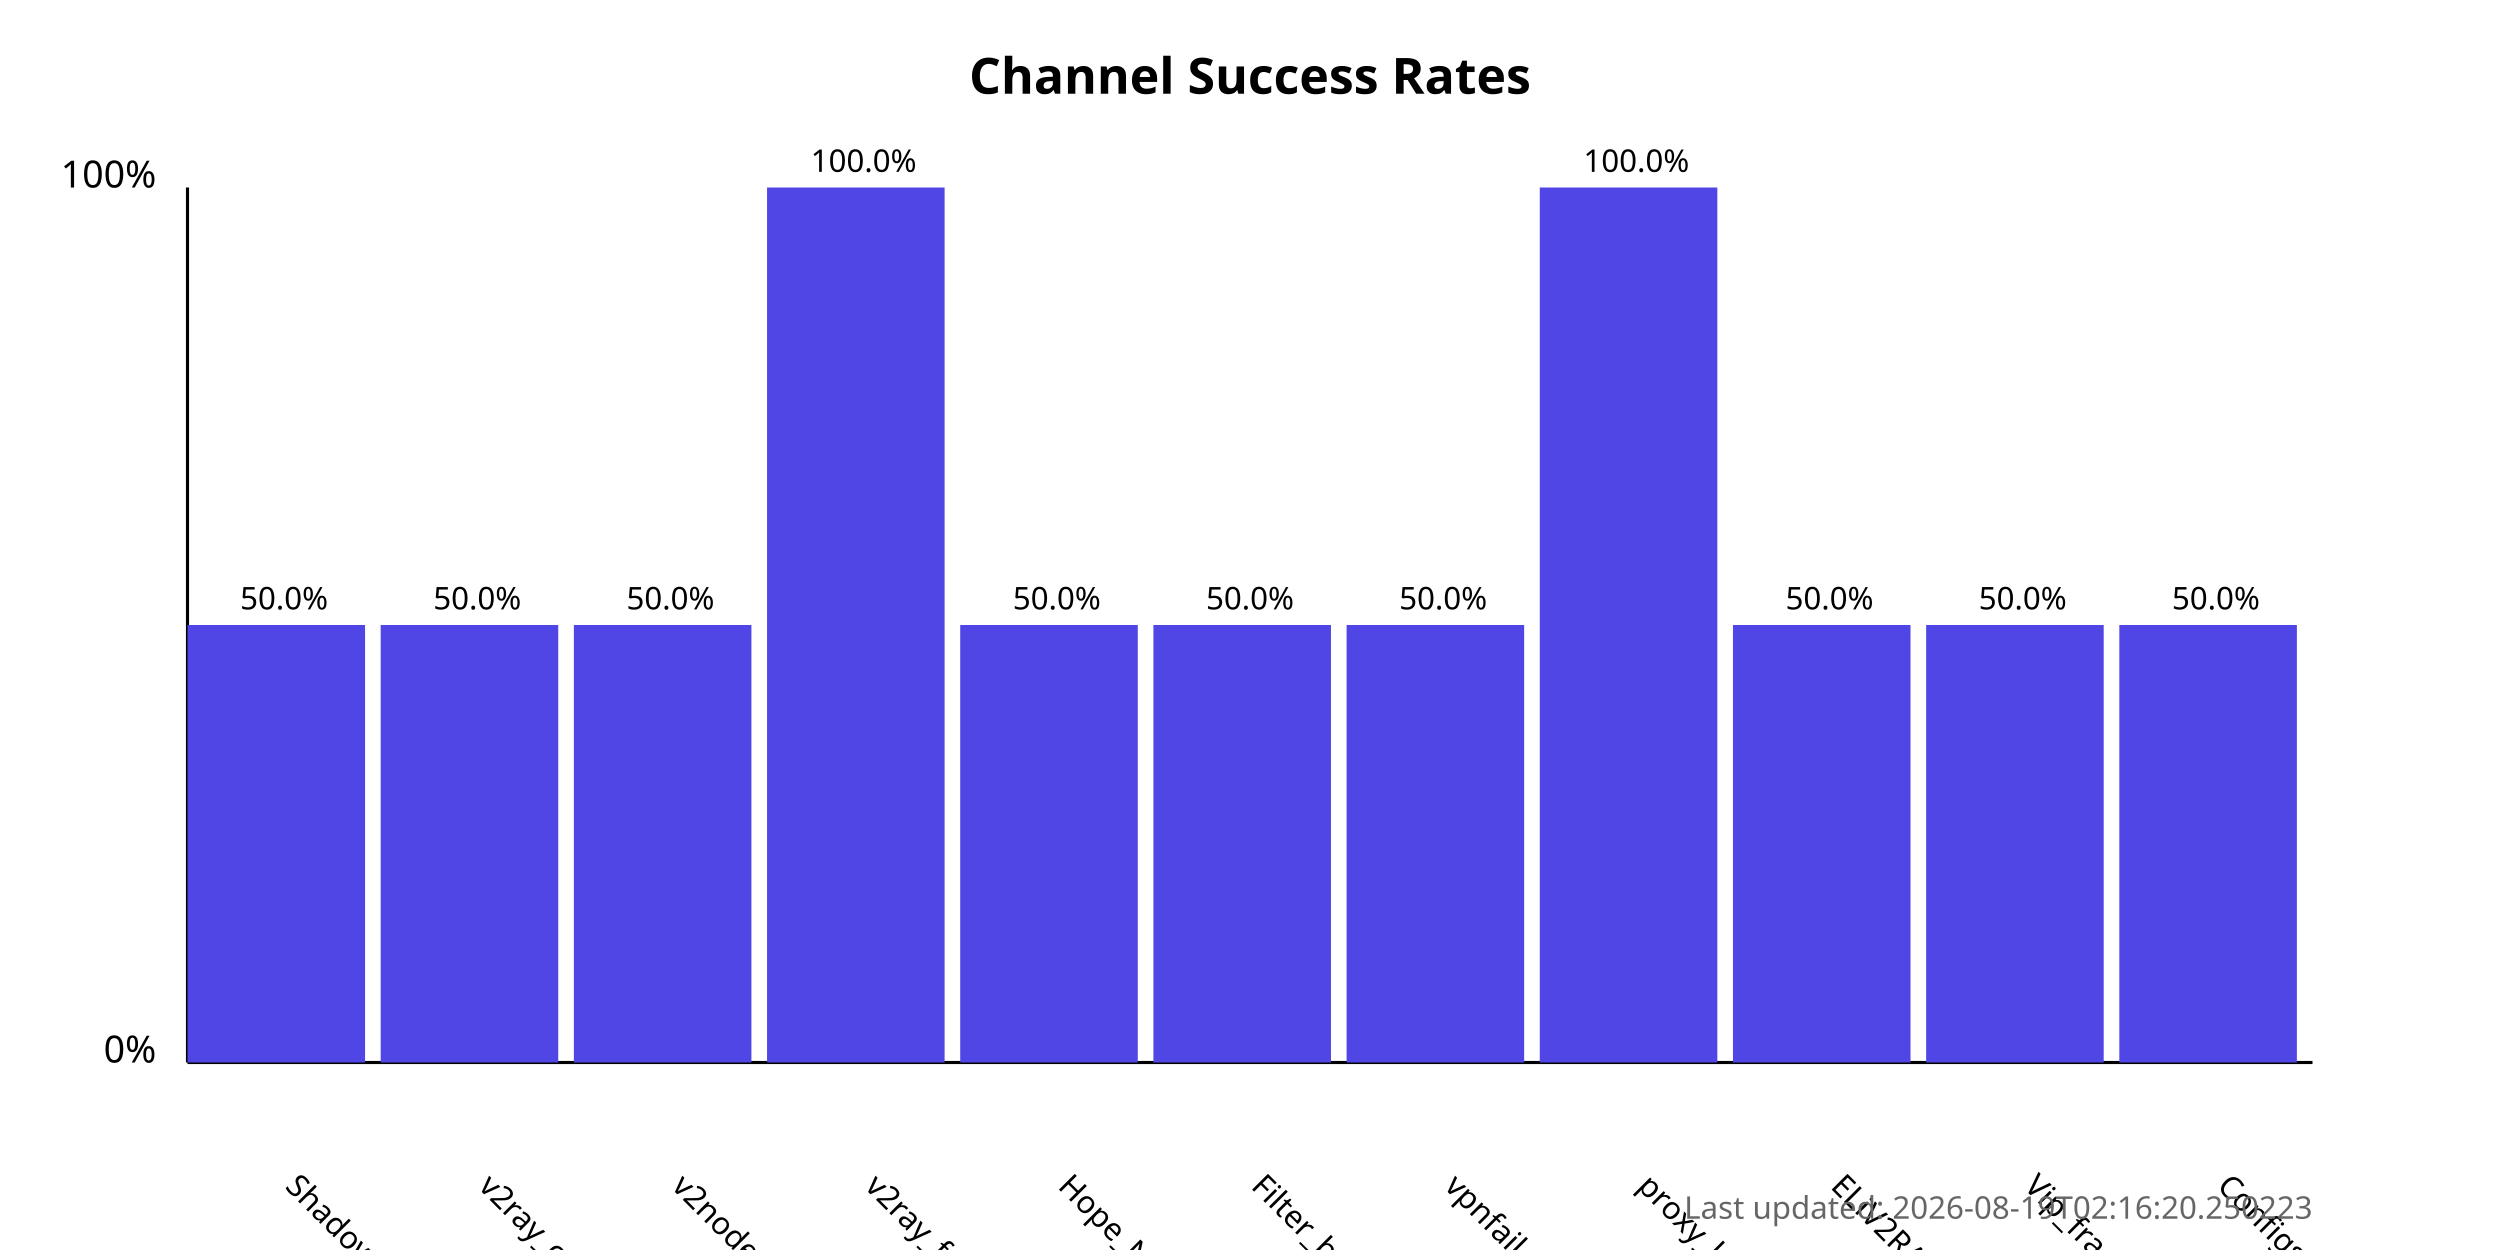
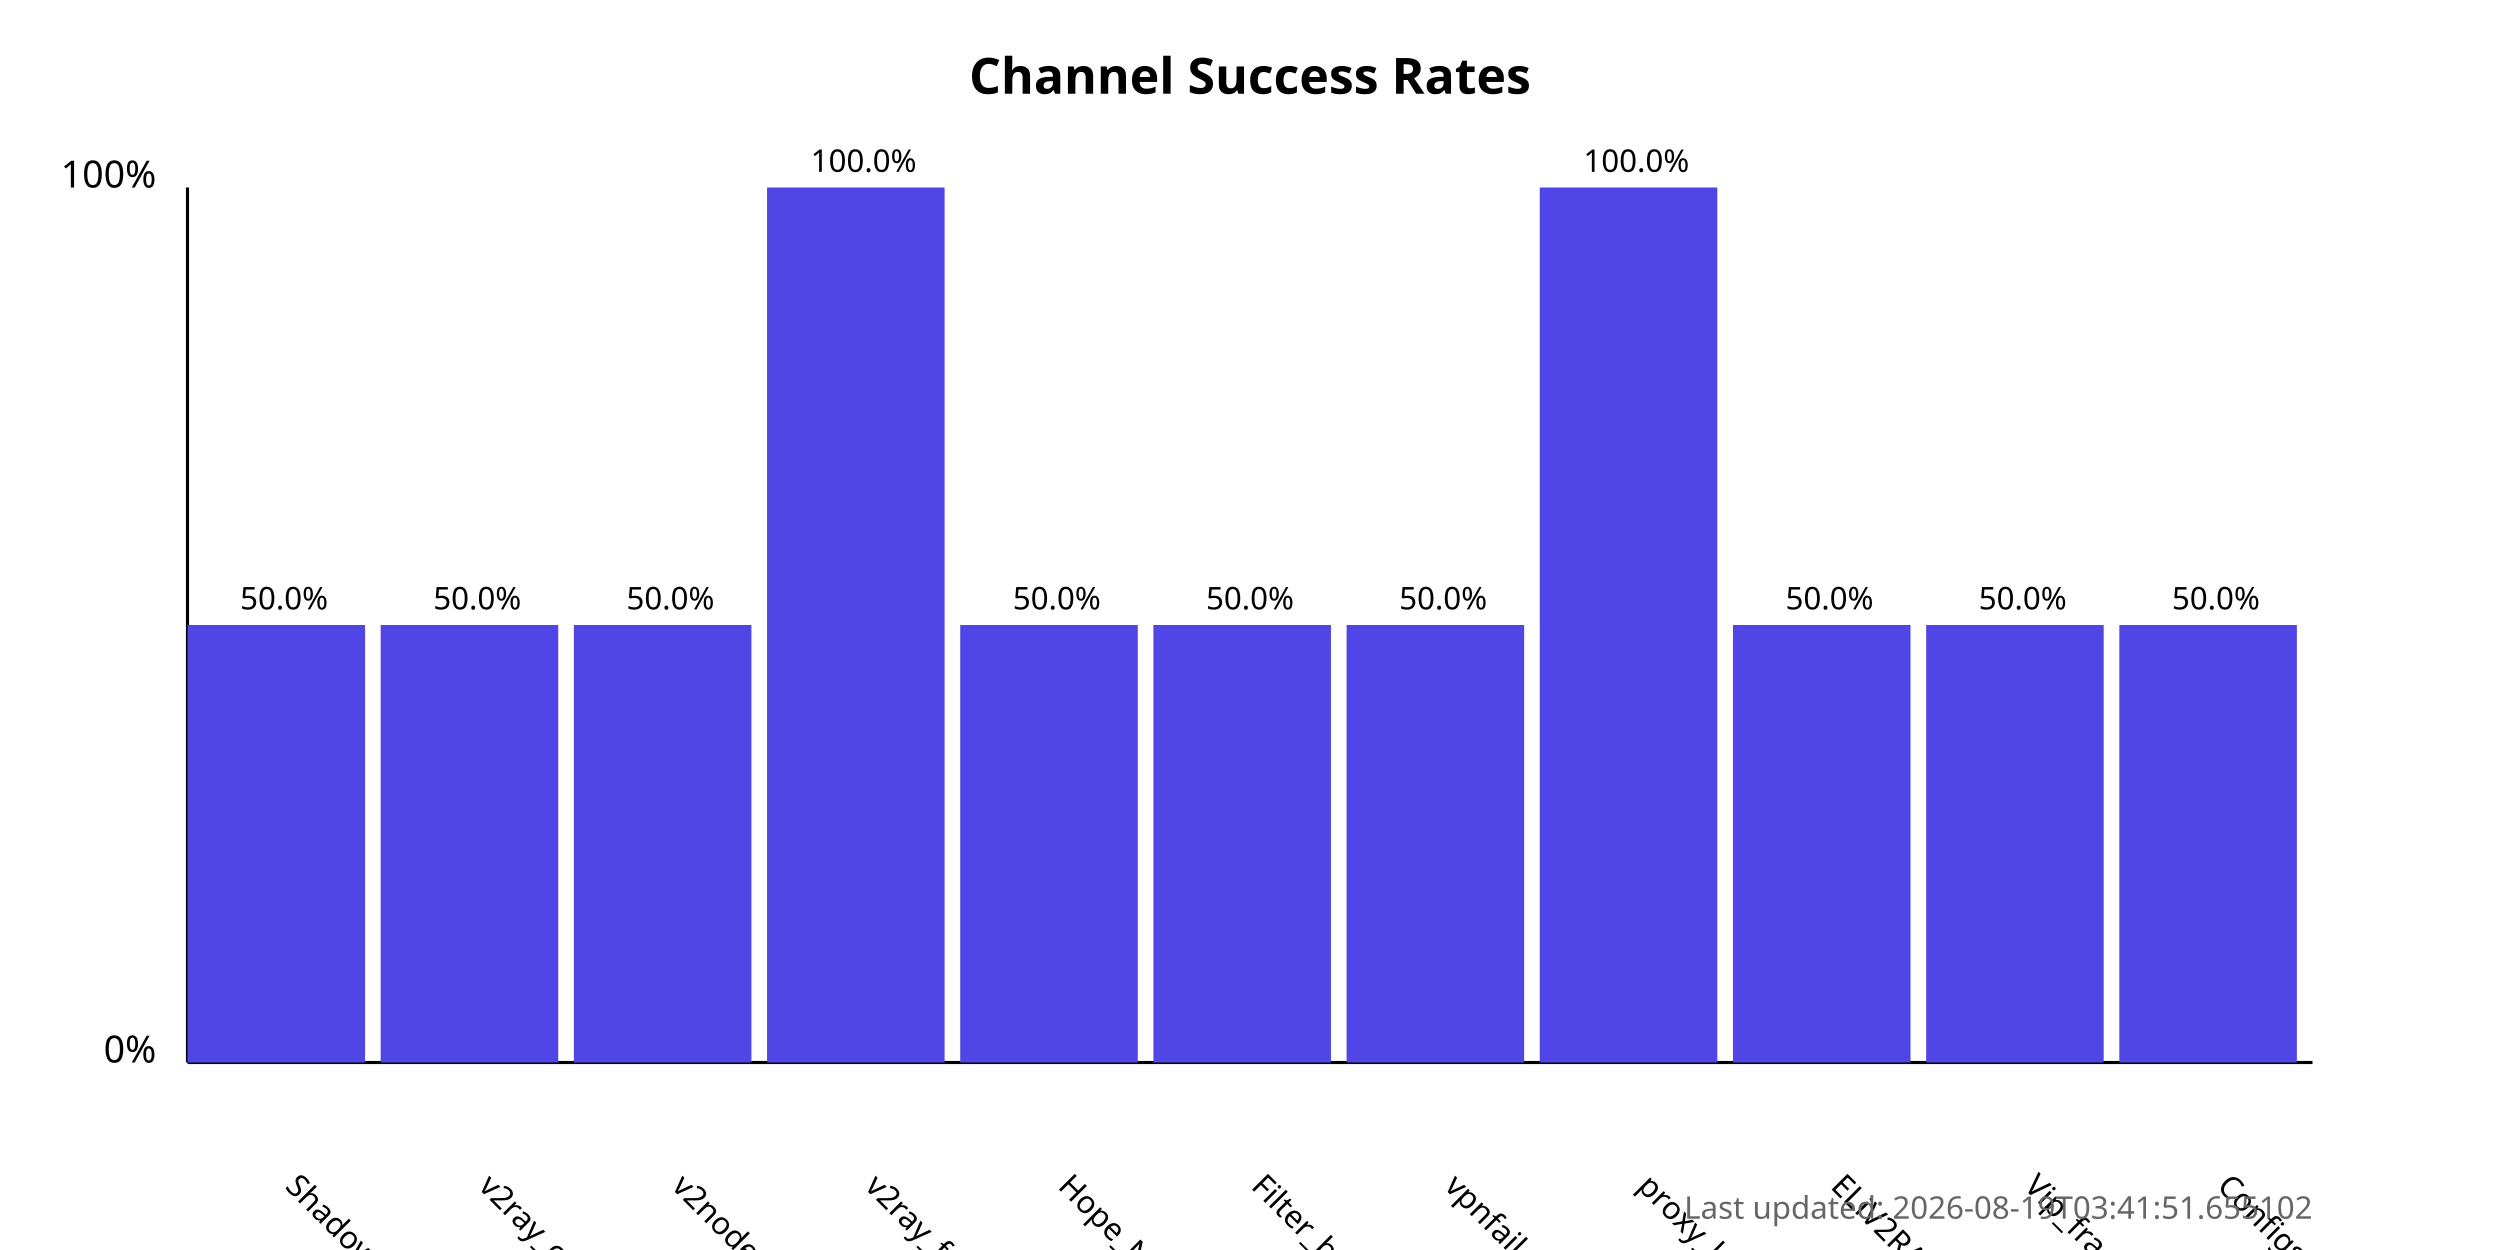
<svg xmlns="http://www.w3.org/2000/svg" width="800" height="400">
  <style>
            .chart-title { font: bold 16px sans-serif; }
            .axis-label { font: 12px sans-serif; }
            .tick-label { font: 10px sans-serif; }
            .bar { fill: #4f46e5; }
            .bar:hover { fill: #6366f1; }
            .timestamp { font: 10px sans-serif; fill: #666; }
        </style>
  <text x="400.0" y="30" text-anchor="middle" class="chart-title">
            Channel Success Rates
        </text>
  <line x1="60" y1="340" x2="60" y2="60" stroke="black" stroke-width="1" />
  <line x1="60" y1="340" x2="740" y2="340" stroke="black" stroke-width="1" />
  <text x="50" y="340" text-anchor="end" class="axis-label">0%</text>
  <text x="50" y="60" text-anchor="end" class="axis-label">100%</text>
  <g>
    <rect x="60" y="200.0" width="56.818" height="140.0" class="bar" />
    <text x="90.909" y="380" transform="rotate(45, 90.90909, 380)" text-anchor="start" class="tick-label">
                ShadowProxy66
            </text>
    <text x="90.909" y="195.0" text-anchor="middle" class="tick-label">
                50.0%
            </text>
  </g>
  <g>
    <rect x="121.818" y="200.0" width="56.818" height="140.0" class="bar" />
    <text x="152.727" y="380" transform="rotate(45, 152.7273, 380)" text-anchor="start" class="tick-label">
                v2ray_configs_pool
            </text>
    <text x="152.727" y="195.0" text-anchor="middle" class="tick-label">
                50.0%
            </text>
  </g>
  <g>
    <rect x="183.636" y="200.0" width="56.818" height="140.0" class="bar" />
    <text x="214.545" y="380" transform="rotate(45, 214.5455, 380)" text-anchor="start" class="tick-label">
                v2nodes
            </text>
    <text x="214.545" y="195.0" text-anchor="middle" class="tick-label">
                50.0%
            </text>
  </g>
  <g>
    <rect x="245.455" y="60.0" width="56.818" height="280.0" class="bar" />
    <text x="276.364" y="380" transform="rotate(45, 276.3636, 380)" text-anchor="start" class="tick-label">
                v2ray_free_conf
            </text>
    <text x="276.364" y="55.0" text-anchor="middle" class="tick-label">
                100.0%
            </text>
  </g>
  <g>
    <rect x="307.273" y="200.0" width="56.818" height="140.0" class="bar" />
    <text x="338.182" y="380" transform="rotate(45, 338.1818, 380)" text-anchor="start" class="tick-label">
                Hope_Net
            </text>
    <text x="338.182" y="195.0" text-anchor="middle" class="tick-label">
                50.0%
            </text>
  </g>
  <g>
    <rect x="369.091" y="200.0" width="56.818" height="140.0" class="bar" />
    <text x="400.0" y="380" transform="rotate(45, 400.0, 380)" text-anchor="start" class="tick-label">
                Filter_breaker
            </text>
    <text x="400.0" y="195.0" text-anchor="middle" class="tick-label">
                50.0%
            </text>
  </g>
  <g>
    <rect x="430.909" y="200.0" width="56.818" height="140.0" class="bar" />
    <text x="461.818" y="380" transform="rotate(45, 461.8182, 380)" text-anchor="start" class="tick-label">
                vpnfail_vless
            </text>
    <text x="461.818" y="195.0" text-anchor="middle" class="tick-label">
                50.0%
            </text>
  </g>
  <g>
    <rect x="492.727" y="60.0" width="56.818" height="280.0" class="bar" />
    <text x="523.636" y="380" transform="rotate(45, 523.6364, 380)" text-anchor="start" class="tick-label">
                proxy_kafee
            </text>
    <text x="523.636" y="55.0" text-anchor="middle" class="tick-label">
                100.0%
            </text>
  </g>
  <g>
    <rect x="554.545" y="200.0" width="56.818" height="140.0" class="bar" />
    <text x="585.455" y="380" transform="rotate(45, 585.4545, 380)" text-anchor="start" class="tick-label">
                ELiV2RAY
            </text>
    <text x="585.455" y="195.0" text-anchor="middle" class="tick-label">
                50.0%
            </text>
  </g>
  <g>
    <rect x="616.364" y="200.0" width="56.818" height="140.0" class="bar" />
    <text x="647.273" y="380" transform="rotate(45, 647.2727, 380)" text-anchor="start" class="tick-label">
                Vip_fragment_v2ray
            </text>
    <text x="647.273" y="195.0" text-anchor="middle" class="tick-label">
                50.0%
            </text>
  </g>
  <g>
    <rect x="678.182" y="200.0" width="56.818" height="140.0" class="bar" />
    <text x="709.091" y="380" transform="rotate(45, 709.0909, 380)" text-anchor="start" class="tick-label">
                ConfigsHubPlus
            </text>
    <text x="709.091" y="195.0" text-anchor="middle" class="tick-label">
                50.0%
            </text>
  </g>
  <text x="740" y="390" text-anchor="end" class="timestamp">
-             Last updated: 2026-08-19T02:16:20.250223
+             Last updated: 2026-08-19T03:41:51.655102
        </text>
</svg>
